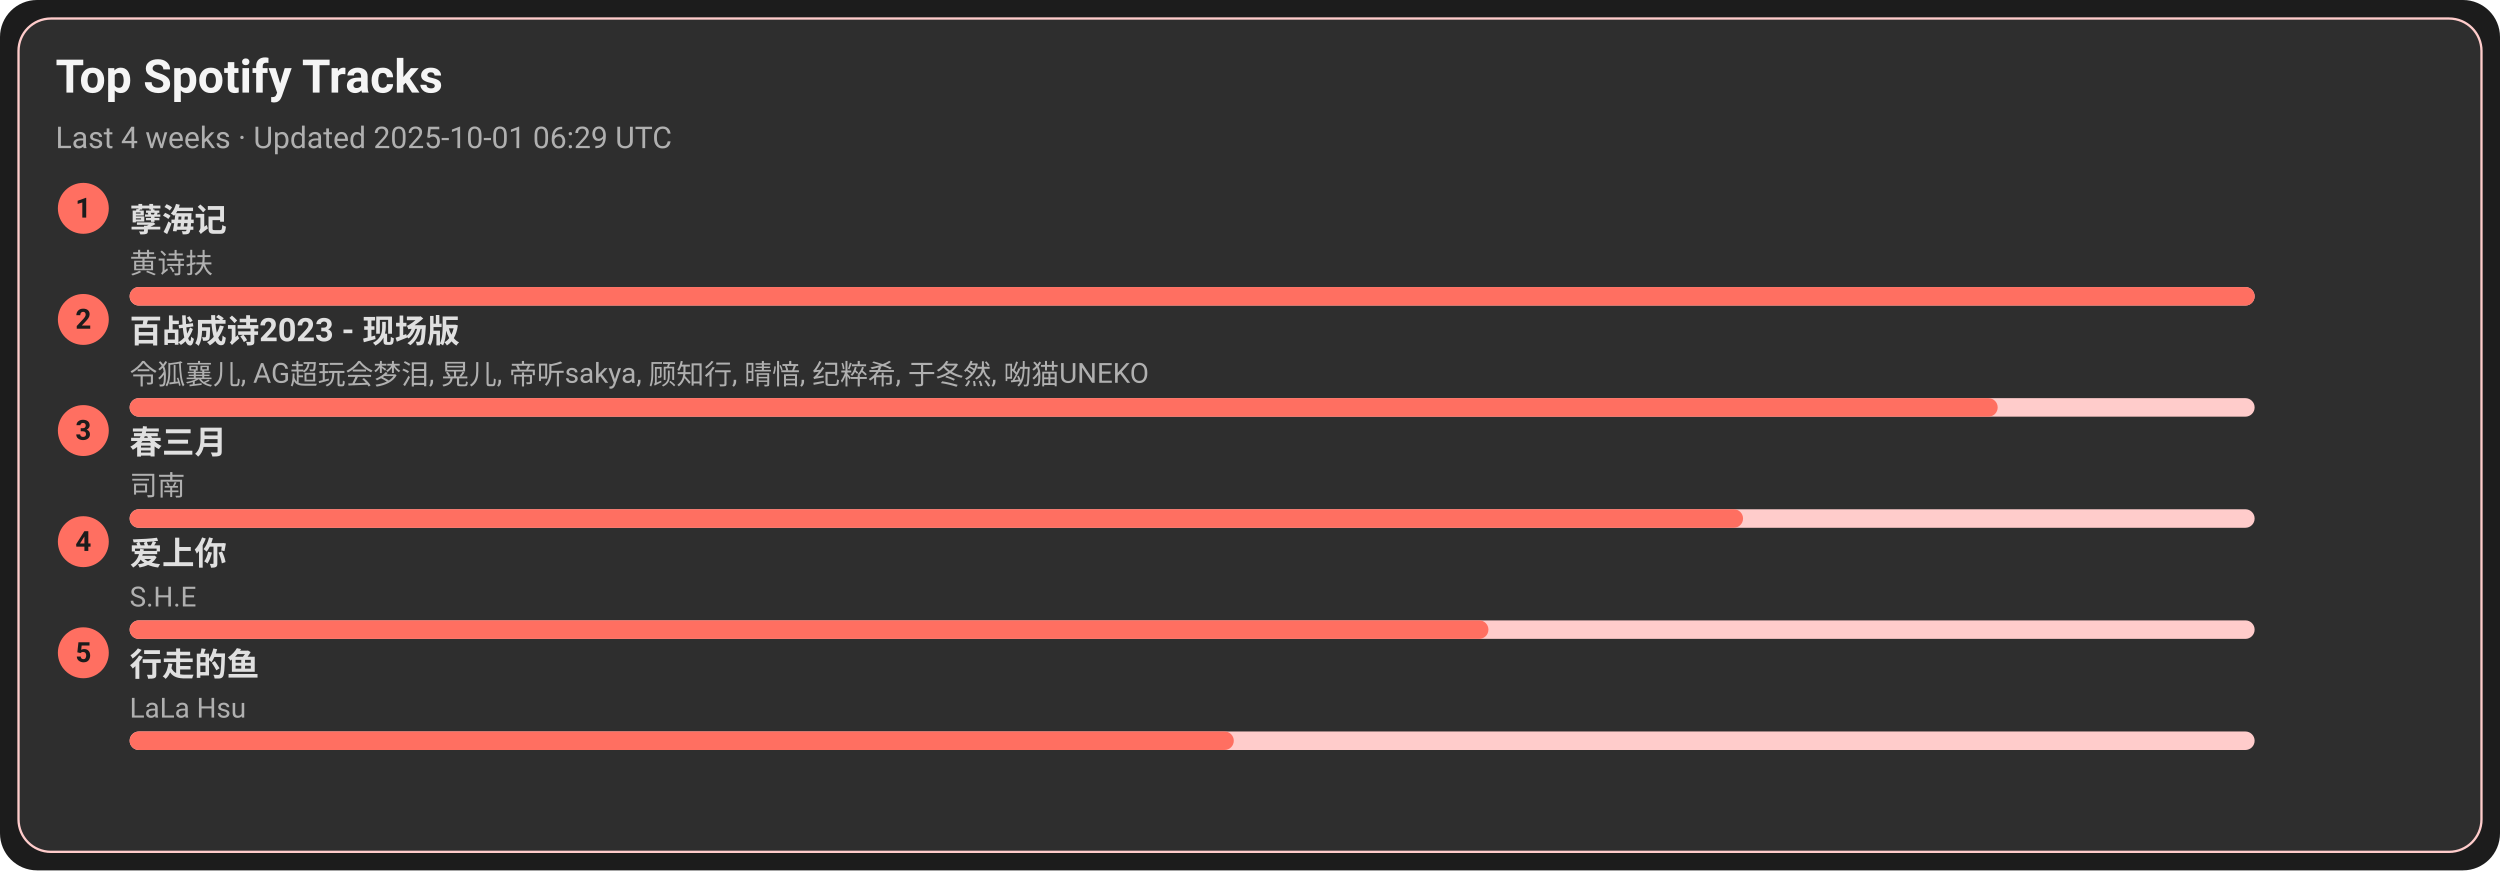
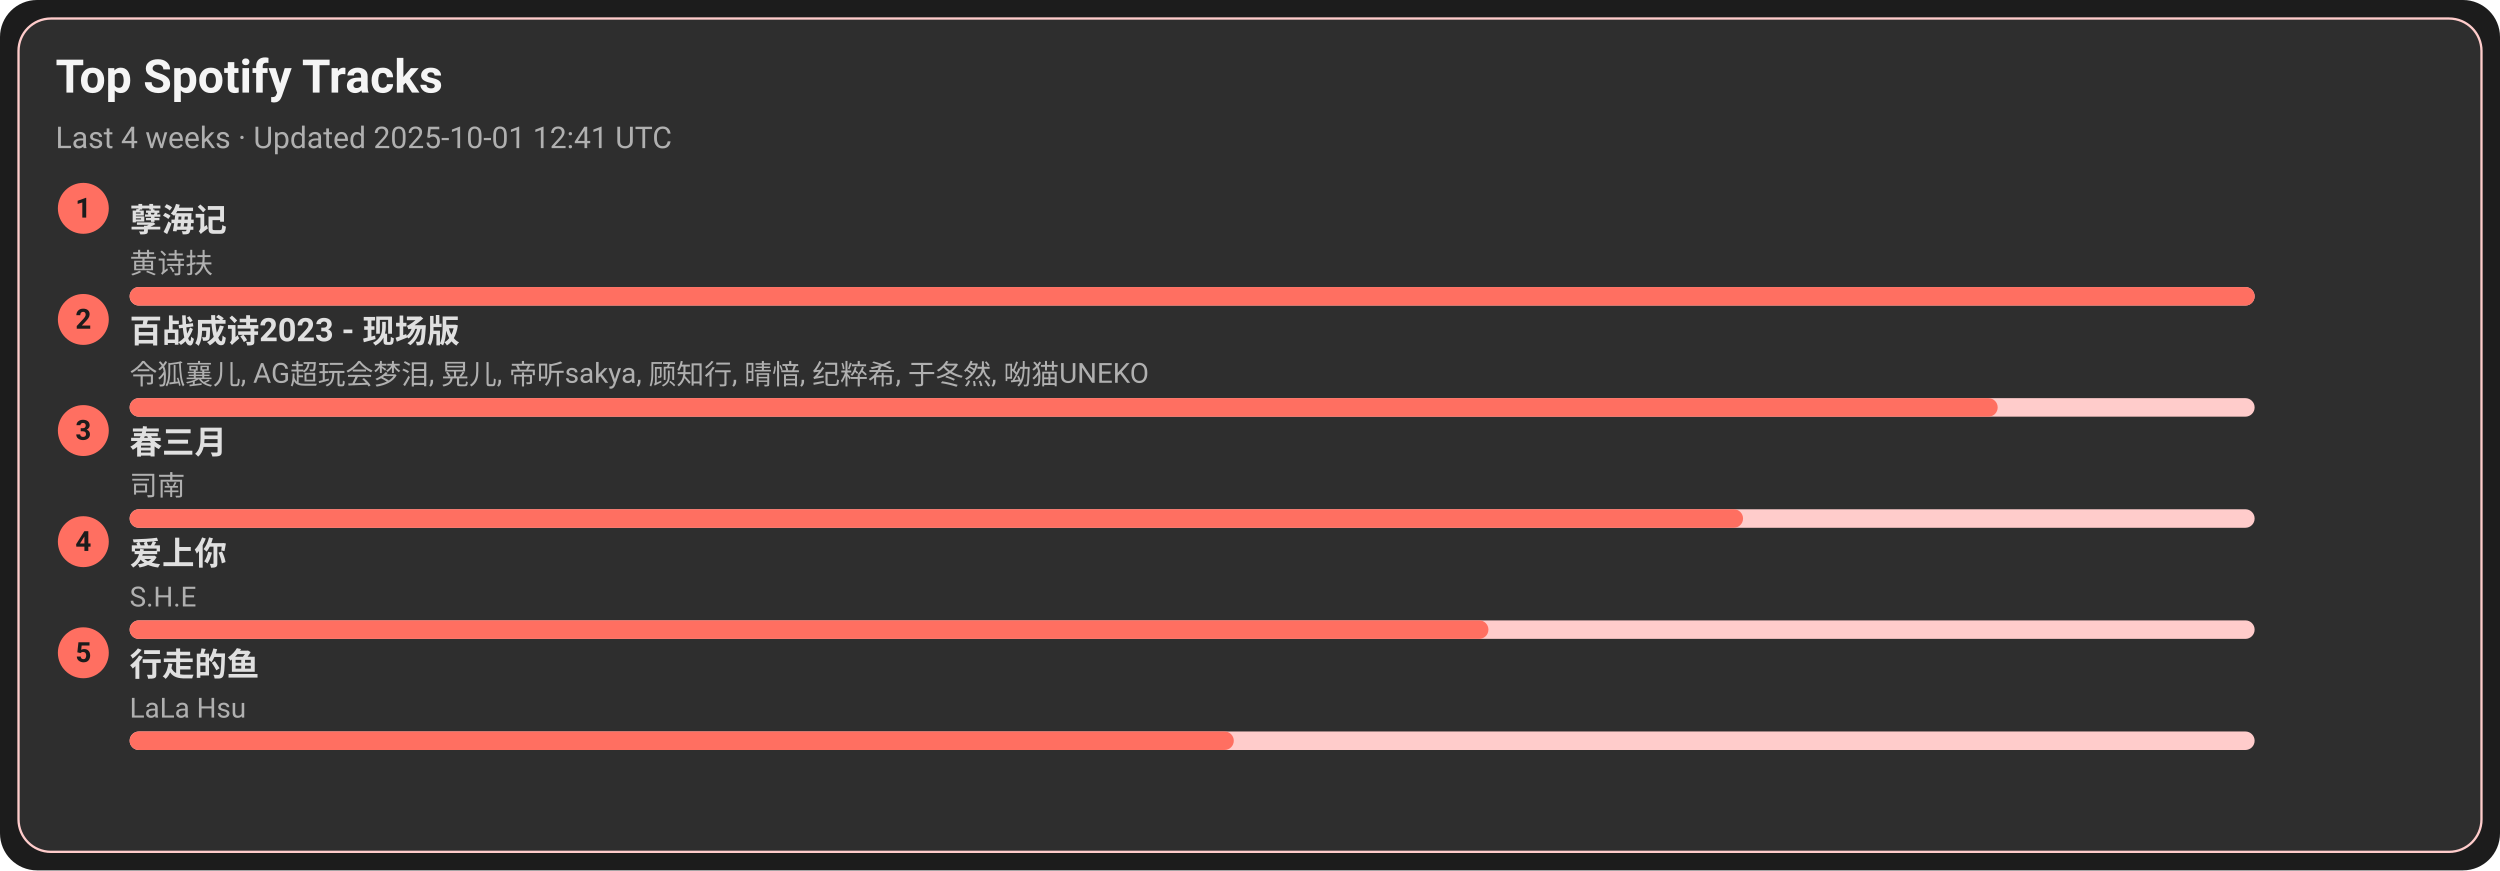
<svg xmlns="http://www.w3.org/2000/svg" width="1080" height="376" viewBox="0 0 1080 376">
  <style>text{font-family:-apple-system,BlinkMacSystemFont,Segoe UI,Roboto,Ubuntu,Helvetica Neue,Arial,Noto Sans,sans-serif}</style>
  <rect width="1080" height="376" rx="16" fill="#1c1c1c" />
  <rect x="8" y="8" width="1064" height="360" rx="14" fill="#2e2e2e" stroke="#ffcccb" />
  <text x="24" y="40" font-size="20" fill="#f5f5f5" font-weight="600">Top Spotify Tracks</text>
-   <text x="24" y="64" font-size="13" fill="#b0b0b0">Last 4 weeks · Updated 2025-10-01 06:29 UTC</text>
+   <text x="24" y="64" font-size="13" fill="#b0b0b0">Last 4 weeks · Updated 2025-10-01 12:41 UTC</text>
  <circle cx="36" cy="90" r="11" fill="#ff6f61" />
  <text x="36" y="94" text-anchor="middle" font-size="12" fill="#1c1c1c" font-weight="700">1</text>
  <a href="https://open.spotify.com/track/3eIovUMhirNN6btJbpzNqD" target="_blank" rel="noopener noreferrer">
    <text x="56" y="100" font-size="14" fill="#e0e0e0" font-weight="600">孽海记</text>
  </a>
  <text x="56" y="118" font-size="12" fill="#b0b0b0">黄诗扶</text>
  <rect x="56" y="124" width="918" height="8" rx="4" fill="#ffcccb" />
  <rect x="56" y="124" width="918" height="8" rx="4" fill="#ff6f61" />
  <circle cx="36" cy="138" r="11" fill="#ff6f61" />
  <text x="36" y="142" text-anchor="middle" font-size="12" fill="#1c1c1c" font-weight="700">2</text>
  <a href="https://open.spotify.com/track/2gttnS8fWnDwziLFt2TLEi" target="_blank" rel="noopener noreferrer">
    <text x="56" y="148" font-size="14" fill="#e0e0e0" font-weight="600">百战成诗2023 - 现场版</text>
  </a>
  <text x="56" y="166" font-size="12" fill="#b0b0b0">令狐襄儿, AG超玩会梦泪, 晃儿, 帝听sakya, 顾知行, 晴愔, 纪粹希, 于冬然, 呦猫UNEKO</text>
  <rect x="56" y="172" width="918" height="8" rx="4" fill="#ffcccb" />
  <rect x="56" y="172" width="807" height="8" rx="4" fill="#ff6f61" />
  <circle cx="36" cy="186" r="11" fill="#ff6f61" />
  <text x="36" y="190" text-anchor="middle" font-size="12" fill="#1c1c1c" font-weight="700">3</text>
  <a href="https://open.spotify.com/track/5A9BOP4WTk2UayDlMb8w98" target="_blank" rel="noopener noreferrer">
    <text x="56" y="196" font-size="14" fill="#e0e0e0" font-weight="600">春三月</text>
  </a>
  <text x="56" y="214" font-size="12" fill="#b0b0b0">司南</text>
  <rect x="56" y="220" width="918" height="8" rx="4" fill="#ffcccb" />
  <rect x="56" y="220" width="697" height="8" rx="4" fill="#ff6f61" />
  <circle cx="36" cy="234" r="11" fill="#ff6f61" />
  <text x="36" y="238" text-anchor="middle" font-size="12" fill="#1c1c1c" font-weight="700">4</text>
  <a href="https://open.spotify.com/track/4hcNpo1rtbzyNswsM5byTf" target="_blank" rel="noopener noreferrer">
    <text x="56" y="244" font-size="14" fill="#e0e0e0" font-weight="600">爱上你</text>
  </a>
  <text x="56" y="262" font-size="12" fill="#b0b0b0">S.H.E</text>
  <rect x="56" y="268" width="918" height="8" rx="4" fill="#ffcccb" />
  <rect x="56" y="268" width="587" height="8" rx="4" fill="#ff6f61" />
  <circle cx="36" cy="282" r="11" fill="#ff6f61" />
  <text x="36" y="286" text-anchor="middle" font-size="12" fill="#1c1c1c" font-weight="700">5</text>
  <a href="https://open.spotify.com/track/5tGyQ1cWTaHBfZSHWr8AZb" target="_blank" rel="noopener noreferrer">
    <text x="56" y="292" font-size="14" fill="#e0e0e0" font-weight="600">行走的鱼</text>
  </a>
  <text x="56" y="310" font-size="12" fill="#b0b0b0">LaLa Hsu</text>
  <rect x="56" y="316" width="918" height="8" rx="4" fill="#ffcccb" />
  <rect x="56" y="316" width="477" height="8" rx="4" fill="#ff6f61" />
</svg>
